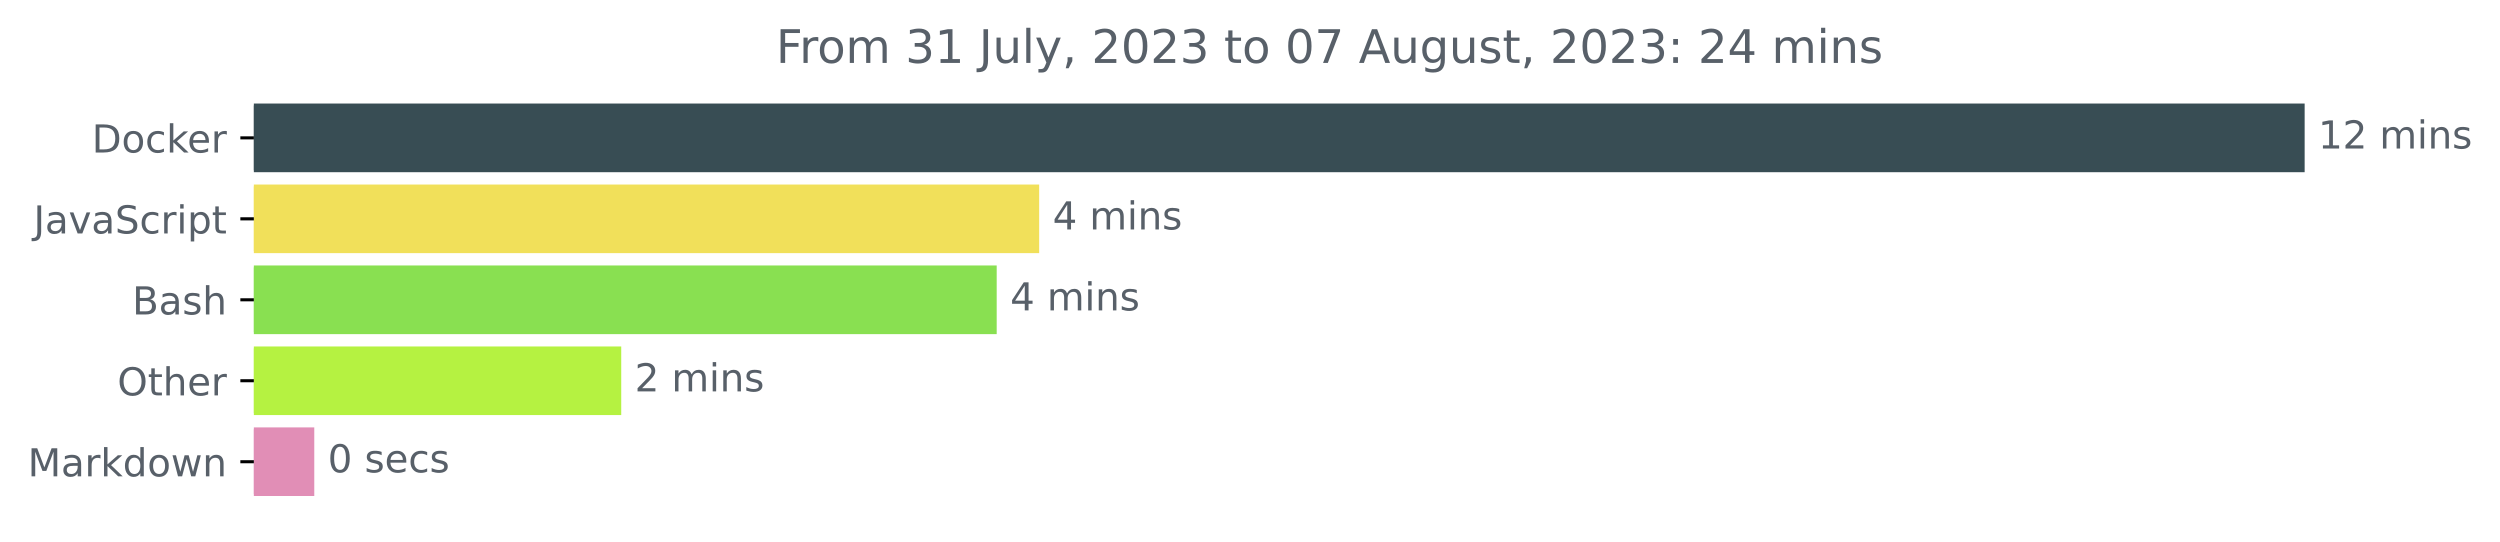
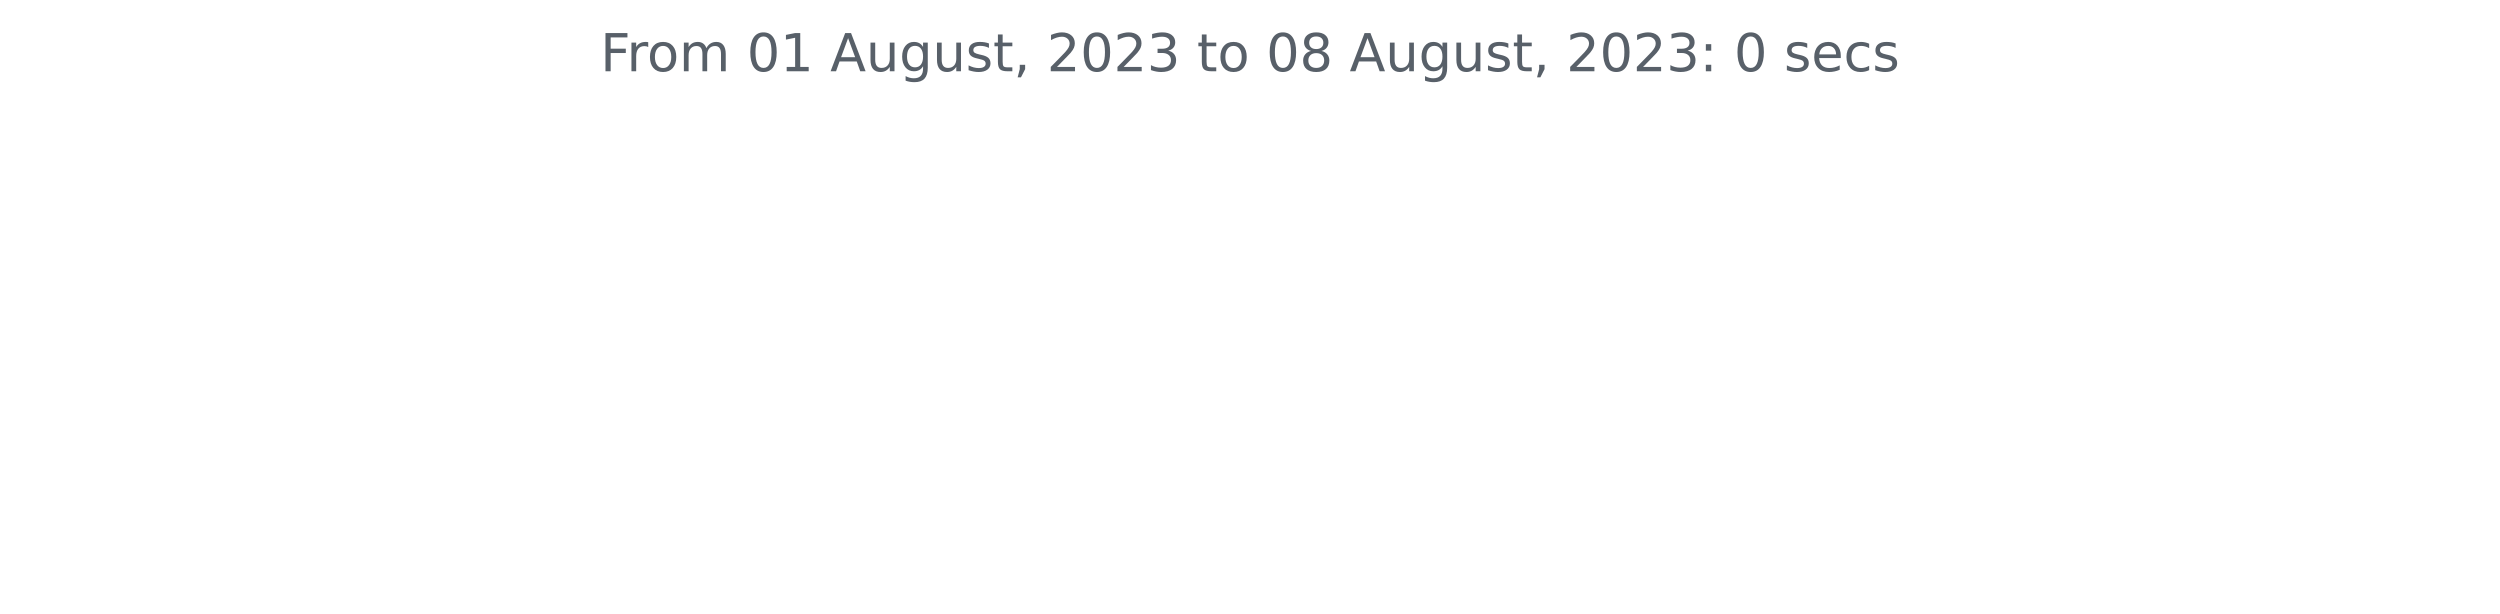
- <svg xmlns="http://www.w3.org/2000/svg" xmlns:xlink="http://www.w3.org/1999/xlink" width="648.438pt" height="140.398pt" viewBox="0 0 648.438 140.398" version="1.1">
+ <svg xmlns="http://www.w3.org/2000/svg" xmlns:xlink="http://www.w3.org/1999/xlink" width="572.4pt" height="140.398pt" viewBox="0 0 572.4 140.398" version="1.1">
  <defs>
    <style type="text/css">*{stroke-linejoin: round; stroke-linecap: butt}</style>
  </defs>
  <g id="figure_1">
    <g id="patch_1">
-       <path d="M 0 140.398  L 648.438 140.398  L 648.438 0  L 0 0  L 0 140.398  z " style="fill: none" />
+       <path d="M 0 140.398  L 572.4 140.398  L 572.4 0  L 0 0  L 0 140.398  z " style="fill: none" />
    </g>
    <g id="axes_1">
-       <g id="patch_2">
-         <path d="M 65.841 27.358  L 597.269 27.358  L 597.269 44.158  L 65.841 44.158  z " clip-path="url(#p3a6c1d096b)" style="fill: #384d54; stroke: #384d54; stroke-linejoin: miter" />
-       </g>
-       <g id="patch_3">
-         <path d="M 65.841 48.358  L 269.037 48.358  L 269.037 65.158  L 65.841 65.158  z " clip-path="url(#p3a6c1d096b)" style="fill: #f1e05a; stroke: #f1e05a; stroke-linejoin: miter" />
-       </g>
-       <g id="patch_4">
-         <path d="M 65.841 69.358  L 258.02 69.358  L 258.02 86.158  L 65.841 86.158  z " clip-path="url(#p3a6c1d096b)" style="fill: #89e051; stroke: #89e051; stroke-linejoin: miter" />
-       </g>
-       <g id="patch_5">
-         <path d="M 65.841 90.358  L 160.631 90.358  L 160.631 107.158  L 65.841 107.158  z " clip-path="url(#p3a6c1d096b)" style="fill: #b5f241; stroke: #b5f241; stroke-linejoin: miter" />
-       </g>
-       <g id="patch_6">
-         <path d="M 65.841 111.358  L 81.015 111.358  L 81.015 128.158  L 65.841 128.158  z " clip-path="url(#p3a6c1d096b)" style="fill: #e18eb6; stroke: #e18eb6; stroke-linejoin: miter" />
-       </g>
      <g id="matplotlib.axis_1" />
-       <g id="matplotlib.axis_2">
-         <g id="ytick_1">
-           <g id="line2d_1">
-             <defs>
-               <path id="me6044194bf" d="M 0 0  L -3.5 0  " style="stroke: #000000; stroke-width: 0.8" />
-             </defs>
-             <g>
-               <use xlink:href="#me6044194bf" x="65.841" y="35.758" style="stroke: #000000; stroke-width: 0.8" />
-             </g>
-           </g>
-           <g id="text_1">
-             <g style="fill: #586069" transform="translate(23.83125 39.55734)scale(0.1 -0.1)">
-               <defs>
-                 <path id="DejaVuSans-44" d="M 1259 4147  L 1259 519  L 2022 519  Q 2988 519 3436 956  Q 3884 1394 3884 2338  Q 3884 3275 3436 3711  Q 2988 4147 2022 4147  L 1259 4147  z M 628 4666  L 1925 4666  Q 3281 4666 3915 4102  Q 4550 3538 4550 2338  Q 4550 1131 3912 565  Q 3275 0 1925 0  L 628 0  L 628 4666  z " transform="scale(0.015625)" />
-                 <path id="DejaVuSans-6f" d="M 1959 3097  Q 1497 3097 1228 2736  Q 959 2375 959 1747  Q 959 1119 1226 758  Q 1494 397 1959 397  Q 2419 397 2687 759  Q 2956 1122 2956 1747  Q 2956 2369 2687 2733  Q 2419 3097 1959 3097  z M 1959 3584  Q 2709 3584 3137 3096  Q 3566 2609 3566 1747  Q 3566 888 3137 398  Q 2709 -91 1959 -91  Q 1206 -91 779 398  Q 353 888 353 1747  Q 353 2609 779 3096  Q 1206 3584 1959 3584  z " transform="scale(0.015625)" />
-                 <path id="DejaVuSans-63" d="M 3122 3366  L 3122 2828  Q 2878 2963 2633 3030  Q 2388 3097 2138 3097  Q 1578 3097 1268 2742  Q 959 2388 959 1747  Q 959 1106 1268 751  Q 1578 397 2138 397  Q 2388 397 2633 464  Q 2878 531 3122 666  L 3122 134  Q 2881 22 2623 -34  Q 2366 -91 2075 -91  Q 1284 -91 818 406  Q 353 903 353 1747  Q 353 2603 823 3093  Q 1294 3584 2113 3584  Q 2378 3584 2631 3529  Q 2884 3475 3122 3366  z " transform="scale(0.015625)" />
-                 <path id="DejaVuSans-6b" d="M 581 4863  L 1159 4863  L 1159 1991  L 2875 3500  L 3609 3500  L 1753 1863  L 3688 0  L 2938 0  L 1159 1709  L 1159 0  L 581 0  L 581 4863  z " transform="scale(0.015625)" />
-                 <path id="DejaVuSans-65" d="M 3597 1894  L 3597 1613  L 953 1613  Q 991 1019 1311 708  Q 1631 397 2203 397  Q 2534 397 2845 478  Q 3156 559 3463 722  L 3463 178  Q 3153 47 2828 -22  Q 2503 -91 2169 -91  Q 1331 -91 842 396  Q 353 884 353 1716  Q 353 2575 817 3079  Q 1281 3584 2069 3584  Q 2775 3584 3186 3129  Q 3597 2675 3597 1894  z M 3022 2063  Q 3016 2534 2758 2815  Q 2500 3097 2075 3097  Q 1594 3097 1305 2825  Q 1016 2553 972 2059  L 3022 2063  z " transform="scale(0.015625)" />
-                 <path id="DejaVuSans-72" d="M 2631 2963  Q 2534 3019 2420 3045  Q 2306 3072 2169 3072  Q 1681 3072 1420 2755  Q 1159 2438 1159 1844  L 1159 0  L 581 0  L 581 3500  L 1159 3500  L 1159 2956  Q 1341 3275 1631 3429  Q 1922 3584 2338 3584  Q 2397 3584 2469 3576  Q 2541 3569 2628 3553  L 2631 2963  z " transform="scale(0.015625)" />
-               </defs>
-               <use xlink:href="#DejaVuSans-44" />
-               <use xlink:href="#DejaVuSans-6f" x="77.002" />
-               <use xlink:href="#DejaVuSans-63" x="138.184" />
-               <use xlink:href="#DejaVuSans-6b" x="193.164" />
-               <use xlink:href="#DejaVuSans-65" x="247.449" />
-               <use xlink:href="#DejaVuSans-72" x="308.973" />
-             </g>
-           </g>
-         </g>
-         <g id="ytick_2">
-           <g id="line2d_2">
-             <g>
-               <use xlink:href="#me6044194bf" x="65.841" y="56.758" style="stroke: #000000; stroke-width: 0.8" />
-             </g>
-           </g>
-           <g id="text_2">
-             <g style="fill: #586069" transform="translate(8.710938 60.55734)scale(0.1 -0.1)">
-               <defs>
-                 <path id="DejaVuSans-4a" d="M 628 4666  L 1259 4666  L 1259 325  Q 1259 -519 939 -900  Q 619 -1281 -91 -1281  L -331 -1281  L -331 -750  L -134 -750  Q 284 -750 456 -515  Q 628 -281 628 325  L 628 4666  z " transform="scale(0.015625)" />
-                 <path id="DejaVuSans-61" d="M 2194 1759  Q 1497 1759 1228 1600  Q 959 1441 959 1056  Q 959 750 1161 570  Q 1363 391 1709 391  Q 2188 391 2477 730  Q 2766 1069 2766 1631  L 2766 1759  L 2194 1759  z M 3341 1997  L 3341 0  L 2766 0  L 2766 531  Q 2569 213 2275 61  Q 1981 -91 1556 -91  Q 1019 -91 701 211  Q 384 513 384 1019  Q 384 1609 779 1909  Q 1175 2209 1959 2209  L 2766 2209  L 2766 2266  Q 2766 2663 2505 2880  Q 2244 3097 1772 3097  Q 1472 3097 1187 3025  Q 903 2953 641 2809  L 641 3341  Q 956 3463 1253 3523  Q 1550 3584 1831 3584  Q 2591 3584 2966 3190  Q 3341 2797 3341 1997  z " transform="scale(0.015625)" />
-                 <path id="DejaVuSans-76" d="M 191 3500  L 800 3500  L 1894 563  L 2988 3500  L 3597 3500  L 2284 0  L 1503 0  L 191 3500  z " transform="scale(0.015625)" />
-                 <path id="DejaVuSans-53" d="M 3425 4513  L 3425 3897  Q 3066 4069 2747 4153  Q 2428 4238 2131 4238  Q 1616 4238 1336 4038  Q 1056 3838 1056 3469  Q 1056 3159 1242 3001  Q 1428 2844 1947 2747  L 2328 2669  Q 3034 2534 3370 2195  Q 3706 1856 3706 1288  Q 3706 609 3251 259  Q 2797 -91 1919 -91  Q 1588 -91 1214 -16  Q 841 59 441 206  L 441 856  Q 825 641 1194 531  Q 1563 422 1919 422  Q 2459 422 2753 634  Q 3047 847 3047 1241  Q 3047 1584 2836 1778  Q 2625 1972 2144 2069  L 1759 2144  Q 1053 2284 737 2584  Q 422 2884 422 3419  Q 422 4038 858 4394  Q 1294 4750 2059 4750  Q 2388 4750 2728 4690  Q 3069 4631 3425 4513  z " transform="scale(0.015625)" />
-                 <path id="DejaVuSans-69" d="M 603 3500  L 1178 3500  L 1178 0  L 603 0  L 603 3500  z M 603 4863  L 1178 4863  L 1178 4134  L 603 4134  L 603 4863  z " transform="scale(0.015625)" />
-                 <path id="DejaVuSans-70" d="M 1159 525  L 1159 -1331  L 581 -1331  L 581 3500  L 1159 3500  L 1159 2969  Q 1341 3281 1617 3432  Q 1894 3584 2278 3584  Q 2916 3584 3314 3078  Q 3713 2572 3713 1747  Q 3713 922 3314 415  Q 2916 -91 2278 -91  Q 1894 -91 1617 61  Q 1341 213 1159 525  z M 3116 1747  Q 3116 2381 2855 2742  Q 2594 3103 2138 3103  Q 1681 3103 1420 2742  Q 1159 2381 1159 1747  Q 1159 1113 1420 752  Q 1681 391 2138 391  Q 2594 391 2855 752  Q 3116 1113 3116 1747  z " transform="scale(0.015625)" />
-                 <path id="DejaVuSans-74" d="M 1172 4494  L 1172 3500  L 2356 3500  L 2356 3053  L 1172 3053  L 1172 1153  Q 1172 725 1289 603  Q 1406 481 1766 481  L 2356 481  L 2356 0  L 1766 0  Q 1100 0 847 248  Q 594 497 594 1153  L 594 3053  L 172 3053  L 172 3500  L 594 3500  L 594 4494  L 1172 4494  z " transform="scale(0.015625)" />
-               </defs>
-               <use xlink:href="#DejaVuSans-4a" />
-               <use xlink:href="#DejaVuSans-61" x="29.492" />
-               <use xlink:href="#DejaVuSans-76" x="90.771" />
-               <use xlink:href="#DejaVuSans-61" x="149.951" />
-               <use xlink:href="#DejaVuSans-53" x="211.23" />
-               <use xlink:href="#DejaVuSans-63" x="274.707" />
-               <use xlink:href="#DejaVuSans-72" x="329.688" />
-               <use xlink:href="#DejaVuSans-69" x="370.801" />
-               <use xlink:href="#DejaVuSans-70" x="398.584" />
-               <use xlink:href="#DejaVuSans-74" x="462.061" />
-             </g>
-           </g>
-         </g>
-         <g id="ytick_3">
-           <g id="line2d_3">
-             <g>
-               <use xlink:href="#me6044194bf" x="65.841" y="77.758" style="stroke: #000000; stroke-width: 0.8" />
-             </g>
-           </g>
-           <g id="text_3">
-             <g style="fill: #586069" transform="translate(34.30469 81.55734)scale(0.1 -0.1)">
-               <defs>
-                 <path id="DejaVuSans-42" d="M 1259 2228  L 1259 519  L 2272 519  Q 2781 519 3026 730  Q 3272 941 3272 1375  Q 3272 1813 3026 2020  Q 2781 2228 2272 2228  L 1259 2228  z M 1259 4147  L 1259 2741  L 2194 2741  Q 2656 2741 2882 2914  Q 3109 3088 3109 3444  Q 3109 3797 2882 3972  Q 2656 4147 2194 4147  L 1259 4147  z M 628 4666  L 2241 4666  Q 2963 4666 3353 4366  Q 3744 4066 3744 3513  Q 3744 3084 3544 2831  Q 3344 2578 2956 2516  Q 3422 2416 3680 2098  Q 3938 1781 3938 1306  Q 3938 681 3513 340  Q 3088 0 2303 0  L 628 0  L 628 4666  z " transform="scale(0.015625)" />
-                 <path id="DejaVuSans-73" d="M 2834 3397  L 2834 2853  Q 2591 2978 2328 3040  Q 2066 3103 1784 3103  Q 1356 3103 1142 2972  Q 928 2841 928 2578  Q 928 2378 1081 2264  Q 1234 2150 1697 2047  L 1894 2003  Q 2506 1872 2764 1633  Q 3022 1394 3022 966  Q 3022 478 2636 193  Q 2250 -91 1575 -91  Q 1294 -91 989 -36  Q 684 19 347 128  L 347 722  Q 666 556 975 473  Q 1284 391 1588 391  Q 1994 391 2212 530  Q 2431 669 2431 922  Q 2431 1156 2273 1281  Q 2116 1406 1581 1522  L 1381 1569  Q 847 1681 609 1914  Q 372 2147 372 2553  Q 372 3047 722 3315  Q 1072 3584 1716 3584  Q 2034 3584 2315 3537  Q 2597 3491 2834 3397  z " transform="scale(0.015625)" />
-                 <path id="DejaVuSans-68" d="M 3513 2113  L 3513 0  L 2938 0  L 2938 2094  Q 2938 2591 2744 2837  Q 2550 3084 2163 3084  Q 1697 3084 1428 2787  Q 1159 2491 1159 1978  L 1159 0  L 581 0  L 581 4863  L 1159 4863  L 1159 2956  Q 1366 3272 1645 3428  Q 1925 3584 2291 3584  Q 2894 3584 3203 3211  Q 3513 2838 3513 2113  z " transform="scale(0.015625)" />
-               </defs>
-               <use xlink:href="#DejaVuSans-42" />
-               <use xlink:href="#DejaVuSans-61" x="68.604" />
-               <use xlink:href="#DejaVuSans-73" x="129.883" />
-               <use xlink:href="#DejaVuSans-68" x="181.982" />
-             </g>
-           </g>
-         </g>
-         <g id="ytick_4">
-           <g id="line2d_4">
-             <g>
-               <use xlink:href="#me6044194bf" x="65.841" y="98.758" style="stroke: #000000; stroke-width: 0.8" />
-             </g>
-           </g>
-           <g id="text_4">
-             <g style="fill: #586069" transform="translate(30.44687 102.5573)scale(0.1 -0.1)">
-               <defs>
-                 <path id="DejaVuSans-4f" d="M 2522 4238  Q 1834 4238 1429 3725  Q 1025 3213 1025 2328  Q 1025 1447 1429 934  Q 1834 422 2522 422  Q 3209 422 3611 934  Q 4013 1447 4013 2328  Q 4013 3213 3611 3725  Q 3209 4238 2522 4238  z M 2522 4750  Q 3503 4750 4090 4092  Q 4678 3434 4678 2328  Q 4678 1225 4090 567  Q 3503 -91 2522 -91  Q 1538 -91 948 565  Q 359 1222 359 2328  Q 359 3434 948 4092  Q 1538 4750 2522 4750  z " transform="scale(0.015625)" />
-               </defs>
-               <use xlink:href="#DejaVuSans-4f" />
-               <use xlink:href="#DejaVuSans-74" x="78.711" />
-               <use xlink:href="#DejaVuSans-68" x="117.92" />
-               <use xlink:href="#DejaVuSans-65" x="181.299" />
-               <use xlink:href="#DejaVuSans-72" x="242.822" />
-             </g>
-           </g>
-         </g>
-         <g id="ytick_5">
-           <g id="line2d_5">
-             <g>
-               <use xlink:href="#me6044194bf" x="65.841" y="119.758" style="stroke: #000000; stroke-width: 0.8" />
-             </g>
-           </g>
-           <g id="text_5">
-             <g style="fill: #586069" transform="translate(7.2 123.5573)scale(0.1 -0.1)">
-               <defs>
-                 <path id="DejaVuSans-4d" d="M 628 4666  L 1569 4666  L 2759 1491  L 3956 4666  L 4897 4666  L 4897 0  L 4281 0  L 4281 4097  L 3078 897  L 2444 897  L 1241 4097  L 1241 0  L 628 0  L 628 4666  z " transform="scale(0.015625)" />
-                 <path id="DejaVuSans-64" d="M 2906 2969  L 2906 4863  L 3481 4863  L 3481 0  L 2906 0  L 2906 525  Q 2725 213 2448 61  Q 2172 -91 1784 -91  Q 1150 -91 751 415  Q 353 922 353 1747  Q 353 2572 751 3078  Q 1150 3584 1784 3584  Q 2172 3584 2448 3432  Q 2725 3281 2906 2969  z M 947 1747  Q 947 1113 1208 752  Q 1469 391 1925 391  Q 2381 391 2643 752  Q 2906 1113 2906 1747  Q 2906 2381 2643 2742  Q 2381 3103 1925 3103  Q 1469 3103 1208 2742  Q 947 2381 947 1747  z " transform="scale(0.015625)" />
-                 <path id="DejaVuSans-77" d="M 269 3500  L 844 3500  L 1563 769  L 2278 3500  L 2956 3500  L 3675 769  L 4391 3500  L 4966 3500  L 4050 0  L 3372 0  L 2619 2869  L 1863 0  L 1184 0  L 269 3500  z " transform="scale(0.015625)" />
-                 <path id="DejaVuSans-6e" d="M 3513 2113  L 3513 0  L 2938 0  L 2938 2094  Q 2938 2591 2744 2837  Q 2550 3084 2163 3084  Q 1697 3084 1428 2787  Q 1159 2491 1159 1978  L 1159 0  L 581 0  L 581 3500  L 1159 3500  L 1159 2956  Q 1366 3272 1645 3428  Q 1925 3584 2291 3584  Q 2894 3584 3203 3211  Q 3513 2838 3513 2113  z " transform="scale(0.015625)" />
-               </defs>
-               <use xlink:href="#DejaVuSans-4d" />
-               <use xlink:href="#DejaVuSans-61" x="86.279" />
-               <use xlink:href="#DejaVuSans-72" x="147.559" />
-               <use xlink:href="#DejaVuSans-6b" x="188.672" />
-               <use xlink:href="#DejaVuSans-64" x="246.582" />
-               <use xlink:href="#DejaVuSans-6f" x="310.059" />
-               <use xlink:href="#DejaVuSans-77" x="371.24" />
-               <use xlink:href="#DejaVuSans-6e" x="453.027" />
-             </g>
-           </g>
-         </g>
-       </g>
-       <g id="text_6">
-         <g style="fill: #586069" transform="translate(601.2692 38.5175)scale(0.1 -0.1)">
-           <defs>
-             <path id="DejaVuSans-31" d="M 794 531  L 1825 531  L 1825 4091  L 703 3866  L 703 4441  L 1819 4666  L 2450 4666  L 2450 531  L 3481 531  L 3481 0  L 794 0  L 794 531  z " transform="scale(0.015625)" />
-             <path id="DejaVuSans-32" d="M 1228 531  L 3431 531  L 3431 0  L 469 0  L 469 531  Q 828 903 1448 1529  Q 2069 2156 2228 2338  Q 2531 2678 2651 2914  Q 2772 3150 2772 3378  Q 2772 3750 2511 3984  Q 2250 4219 1831 4219  Q 1534 4219 1204 4116  Q 875 4013 500 3803  L 500 4441  Q 881 4594 1212 4672  Q 1544 4750 1819 4750  Q 2544 4750 2975 4387  Q 3406 4025 3406 3419  Q 3406 3131 3298 2873  Q 3191 2616 2906 2266  Q 2828 2175 2409 1742  Q 1991 1309 1228 531  z " transform="scale(0.015625)" />
-             <path id="DejaVuSans-20" transform="scale(0.015625)" />
-             <path id="DejaVuSans-6d" d="M 3328 2828  Q 3544 3216 3844 3400  Q 4144 3584 4550 3584  Q 5097 3584 5394 3201  Q 5691 2819 5691 2113  L 5691 0  L 5113 0  L 5113 2094  Q 5113 2597 4934 2840  Q 4756 3084 4391 3084  Q 3944 3084 3684 2787  Q 3425 2491 3425 1978  L 3425 0  L 2847 0  L 2847 2094  Q 2847 2600 2669 2842  Q 2491 3084 2119 3084  Q 1678 3084 1418 2786  Q 1159 2488 1159 1978  L 1159 0  L 581 0  L 581 3500  L 1159 3500  L 1159 2956  Q 1356 3278 1631 3431  Q 1906 3584 2284 3584  Q 2666 3584 2933 3390  Q 3200 3197 3328 2828  z " transform="scale(0.015625)" />
-           </defs>
-           <use xlink:href="#DejaVuSans-31" />
-           <use xlink:href="#DejaVuSans-32" x="63.623" />
-           <use xlink:href="#DejaVuSans-20" x="127.246" />
-           <use xlink:href="#DejaVuSans-6d" x="159.033" />
-           <use xlink:href="#DejaVuSans-69" x="256.445" />
-           <use xlink:href="#DejaVuSans-6e" x="284.229" />
-           <use xlink:href="#DejaVuSans-73" x="347.607" />
-         </g>
-       </g>
-       <g id="text_7">
-         <g style="fill: #586069" transform="translate(273.037 59.5175)scale(0.1 -0.1)">
-           <defs>
-             <path id="DejaVuSans-34" d="M 2419 4116  L 825 1625  L 2419 1625  L 2419 4116  z M 2253 4666  L 3047 4666  L 3047 1625  L 3713 1625  L 3713 1100  L 3047 1100  L 3047 0  L 2419 0  L 2419 1100  L 313 1100  L 313 1709  L 2253 4666  z " transform="scale(0.015625)" />
-           </defs>
-           <use xlink:href="#DejaVuSans-34" />
-           <use xlink:href="#DejaVuSans-20" x="63.623" />
-           <use xlink:href="#DejaVuSans-6d" x="95.41" />
-           <use xlink:href="#DejaVuSans-69" x="192.822" />
-           <use xlink:href="#DejaVuSans-6e" x="220.605" />
-           <use xlink:href="#DejaVuSans-73" x="283.984" />
-         </g>
-       </g>
-       <g id="text_8">
-         <g style="fill: #586069" transform="translate(262.0197 80.5175)scale(0.1 -0.1)">
-           <use xlink:href="#DejaVuSans-34" />
-           <use xlink:href="#DejaVuSans-20" x="63.623" />
-           <use xlink:href="#DejaVuSans-6d" x="95.41" />
-           <use xlink:href="#DejaVuSans-69" x="192.822" />
-           <use xlink:href="#DejaVuSans-6e" x="220.605" />
-           <use xlink:href="#DejaVuSans-73" x="283.984" />
-         </g>
-       </g>
-       <g id="text_9">
-         <g style="fill: #586069" transform="translate(164.6309 101.5175)scale(0.1 -0.1)">
-           <use xlink:href="#DejaVuSans-32" />
-           <use xlink:href="#DejaVuSans-20" x="63.623" />
-           <use xlink:href="#DejaVuSans-6d" x="95.41" />
-           <use xlink:href="#DejaVuSans-69" x="192.822" />
-           <use xlink:href="#DejaVuSans-6e" x="220.605" />
-           <use xlink:href="#DejaVuSans-73" x="283.984" />
-         </g>
-       </g>
-       <g id="text_10">
-         <g style="fill: #586069" transform="translate(85.01539 122.5175)scale(0.1 -0.1)">
-           <defs>
-             <path id="DejaVuSans-30" d="M 2034 4250  Q 1547 4250 1301 3770  Q 1056 3291 1056 2328  Q 1056 1369 1301 889  Q 1547 409 2034 409  Q 2525 409 2770 889  Q 3016 1369 3016 2328  Q 3016 3291 2770 3770  Q 2525 4250 2034 4250  z M 2034 4750  Q 2819 4750 3233 4129  Q 3647 3509 3647 2328  Q 3647 1150 3233 529  Q 2819 -91 2034 -91  Q 1250 -91 836 529  Q 422 1150 422 2328  Q 422 3509 836 4129  Q 1250 4750 2034 4750  z " transform="scale(0.015625)" />
-           </defs>
-           <use xlink:href="#DejaVuSans-30" />
-           <use xlink:href="#DejaVuSans-20" x="63.623" />
-           <use xlink:href="#DejaVuSans-73" x="95.41" />
-           <use xlink:href="#DejaVuSans-65" x="147.51" />
-           <use xlink:href="#DejaVuSans-63" x="209.033" />
-           <use xlink:href="#DejaVuSans-73" x="264.014" />
-         </g>
-       </g>
-       <g id="text_11">
-         <g style="fill: #586069" transform="translate(201.2859 16.31812)scale(0.12 -0.12)">
+       <g id="matplotlib.axis_2" />
+       <g id="text_1">
+         <g style="fill: #586069" transform="translate(137.4544 16.31812)scale(0.12 -0.12)">
          <defs>
            <path id="DejaVuSans-46" d="M 628 4666  L 3309 4666  L 3309 4134  L 1259 4134  L 1259 2759  L 3109 2759  L 3109 2228  L 1259 2228  L 1259 0  L 628 0  L 628 4666  z " transform="scale(0.015625)" />
+             <path id="DejaVuSans-72" d="M 2631 2963  Q 2534 3019 2420 3045  Q 2306 3072 2169 3072  Q 1681 3072 1420 2755  Q 1159 2438 1159 1844  L 1159 0  L 581 0  L 581 3500  L 1159 3500  L 1159 2956  Q 1341 3275 1631 3429  Q 1922 3584 2338 3584  Q 2397 3584 2469 3576  Q 2541 3569 2628 3553  L 2631 2963  z " transform="scale(0.015625)" />
+             <path id="DejaVuSans-6f" d="M 1959 3097  Q 1497 3097 1228 2736  Q 959 2375 959 1747  Q 959 1119 1226 758  Q 1494 397 1959 397  Q 2419 397 2687 759  Q 2956 1122 2956 1747  Q 2956 2369 2687 2733  Q 2419 3097 1959 3097  z M 1959 3584  Q 2709 3584 3137 3096  Q 3566 2609 3566 1747  Q 3566 888 3137 398  Q 2709 -91 1959 -91  Q 1206 -91 779 398  Q 353 888 353 1747  Q 353 2609 779 3096  Q 1206 3584 1959 3584  z " transform="scale(0.015625)" />
+             <path id="DejaVuSans-6d" d="M 3328 2828  Q 3544 3216 3844 3400  Q 4144 3584 4550 3584  Q 5097 3584 5394 3201  Q 5691 2819 5691 2113  L 5691 0  L 5113 0  L 5113 2094  Q 5113 2597 4934 2840  Q 4756 3084 4391 3084  Q 3944 3084 3684 2787  Q 3425 2491 3425 1978  L 3425 0  L 2847 0  L 2847 2094  Q 2847 2600 2669 2842  Q 2491 3084 2119 3084  Q 1678 3084 1418 2786  Q 1159 2488 1159 1978  L 1159 0  L 581 0  L 581 3500  L 1159 3500  L 1159 2956  Q 1356 3278 1631 3431  Q 1906 3584 2284 3584  Q 2666 3584 2933 3390  Q 3200 3197 3328 2828  z " transform="scale(0.015625)" />
+             <path id="DejaVuSans-20" transform="scale(0.015625)" />
+             <path id="DejaVuSans-30" d="M 2034 4250  Q 1547 4250 1301 3770  Q 1056 3291 1056 2328  Q 1056 1369 1301 889  Q 1547 409 2034 409  Q 2525 409 2770 889  Q 3016 1369 3016 2328  Q 3016 3291 2770 3770  Q 2525 4250 2034 4250  z M 2034 4750  Q 2819 4750 3233 4129  Q 3647 3509 3647 2328  Q 3647 1150 3233 529  Q 2819 -91 2034 -91  Q 1250 -91 836 529  Q 422 1150 422 2328  Q 422 3509 836 4129  Q 1250 4750 2034 4750  z " transform="scale(0.015625)" />
+             <path id="DejaVuSans-31" d="M 794 531  L 1825 531  L 1825 4091  L 703 3866  L 703 4441  L 1819 4666  L 2450 4666  L 2450 531  L 3481 531  L 3481 0  L 794 0  L 794 531  z " transform="scale(0.015625)" />
+             <path id="DejaVuSans-41" d="M 2188 4044  L 1331 1722  L 3047 1722  L 2188 4044  z M 1831 4666  L 2547 4666  L 4325 0  L 3669 0  L 3244 1197  L 1141 1197  L 716 0  L 50 0  L 1831 4666  z " transform="scale(0.015625)" />
+             <path id="DejaVuSans-75" d="M 544 1381  L 544 3500  L 1119 3500  L 1119 1403  Q 1119 906 1312 657  Q 1506 409 1894 409  Q 2359 409 2629 706  Q 2900 1003 2900 1516  L 2900 3500  L 3475 3500  L 3475 0  L 2900 0  L 2900 538  Q 2691 219 2414 64  Q 2138 -91 1772 -91  Q 1169 -91 856 284  Q 544 659 544 1381  z M 1991 3584  L 1991 3584  z " transform="scale(0.015625)" />
+             <path id="DejaVuSans-67" d="M 2906 1791  Q 2906 2416 2648 2759  Q 2391 3103 1925 3103  Q 1463 3103 1205 2759  Q 947 2416 947 1791  Q 947 1169 1205 825  Q 1463 481 1925 481  Q 2391 481 2648 825  Q 2906 1169 2906 1791  z M 3481 434  Q 3481 -459 3084 -895  Q 2688 -1331 1869 -1331  Q 1566 -1331 1297 -1286  Q 1028 -1241 775 -1147  L 775 -588  Q 1028 -725 1275 -790  Q 1522 -856 1778 -856  Q 2344 -856 2625 -561  Q 2906 -266 2906 331  L 2906 616  Q 2728 306 2450 153  Q 2172 0 1784 0  Q 1141 0 747 490  Q 353 981 353 1791  Q 353 2603 747 3093  Q 1141 3584 1784 3584  Q 2172 3584 2450 3431  Q 2728 3278 2906 2969  L 2906 3500  L 3481 3500  L 3481 434  z " transform="scale(0.015625)" />
+             <path id="DejaVuSans-73" d="M 2834 3397  L 2834 2853  Q 2591 2978 2328 3040  Q 2066 3103 1784 3103  Q 1356 3103 1142 2972  Q 928 2841 928 2578  Q 928 2378 1081 2264  Q 1234 2150 1697 2047  L 1894 2003  Q 2506 1872 2764 1633  Q 3022 1394 3022 966  Q 3022 478 2636 193  Q 2250 -91 1575 -91  Q 1294 -91 989 -36  Q 684 19 347 128  L 347 722  Q 666 556 975 473  Q 1284 391 1588 391  Q 1994 391 2212 530  Q 2431 669 2431 922  Q 2431 1156 2273 1281  Q 2116 1406 1581 1522  L 1381 1569  Q 847 1681 609 1914  Q 372 2147 372 2553  Q 372 3047 722 3315  Q 1072 3584 1716 3584  Q 2034 3584 2315 3537  Q 2597 3491 2834 3397  z " transform="scale(0.015625)" />
+             <path id="DejaVuSans-74" d="M 1172 4494  L 1172 3500  L 2356 3500  L 2356 3053  L 1172 3053  L 1172 1153  Q 1172 725 1289 603  Q 1406 481 1766 481  L 2356 481  L 2356 0  L 1766 0  Q 1100 0 847 248  Q 594 497 594 1153  L 594 3053  L 172 3053  L 172 3500  L 594 3500  L 594 4494  L 1172 4494  z " transform="scale(0.015625)" />
+             <path id="DejaVuSans-2c" d="M 750 794  L 1409 794  L 1409 256  L 897 -744  L 494 -744  L 750 256  L 750 794  z " transform="scale(0.015625)" />
+             <path id="DejaVuSans-32" d="M 1228 531  L 3431 531  L 3431 0  L 469 0  L 469 531  Q 828 903 1448 1529  Q 2069 2156 2228 2338  Q 2531 2678 2651 2914  Q 2772 3150 2772 3378  Q 2772 3750 2511 3984  Q 2250 4219 1831 4219  Q 1534 4219 1204 4116  Q 875 4013 500 3803  L 500 4441  Q 881 4594 1212 4672  Q 1544 4750 1819 4750  Q 2544 4750 2975 4387  Q 3406 4025 3406 3419  Q 3406 3131 3298 2873  Q 3191 2616 2906 2266  Q 2828 2175 2409 1742  Q 1991 1309 1228 531  z " transform="scale(0.015625)" />
            <path id="DejaVuSans-33" d="M 2597 2516  Q 3050 2419 3304 2112  Q 3559 1806 3559 1356  Q 3559 666 3084 287  Q 2609 -91 1734 -91  Q 1441 -91 1130 -33  Q 819 25 488 141  L 488 750  Q 750 597 1062 519  Q 1375 441 1716 441  Q 2309 441 2620 675  Q 2931 909 2931 1356  Q 2931 1769 2642 2001  Q 2353 2234 1838 2234  L 1294 2234  L 1294 2753  L 1863 2753  Q 2328 2753 2575 2939  Q 2822 3125 2822 3475  Q 2822 3834 2567 4026  Q 2313 4219 1838 4219  Q 1578 4219 1281 4162  Q 984 4106 628 3988  L 628 4550  Q 988 4650 1302 4700  Q 1616 4750 1894 4750  Q 2613 4750 3031 4423  Q 3450 4097 3450 3541  Q 3450 3153 3228 2886  Q 3006 2619 2597 2516  z " transform="scale(0.015625)" />
-             <path id="DejaVuSans-75" d="M 544 1381  L 544 3500  L 1119 3500  L 1119 1403  Q 1119 906 1312 657  Q 1506 409 1894 409  Q 2359 409 2629 706  Q 2900 1003 2900 1516  L 2900 3500  L 3475 3500  L 3475 0  L 2900 0  L 2900 538  Q 2691 219 2414 64  Q 2138 -91 1772 -91  Q 1169 -91 856 284  Q 544 659 544 1381  z M 1991 3584  L 1991 3584  z " transform="scale(0.015625)" />
-             <path id="DejaVuSans-6c" d="M 603 4863  L 1178 4863  L 1178 0  L 603 0  L 603 4863  z " transform="scale(0.015625)" />
-             <path id="DejaVuSans-79" d="M 2059 -325  Q 1816 -950 1584 -1140  Q 1353 -1331 966 -1331  L 506 -1331  L 506 -850  L 844 -850  Q 1081 -850 1212 -737  Q 1344 -625 1503 -206  L 1606 56  L 191 3500  L 800 3500  L 1894 763  L 2988 3500  L 3597 3500  L 2059 -325  z " transform="scale(0.015625)" />
-             <path id="DejaVuSans-2c" d="M 750 794  L 1409 794  L 1409 256  L 897 -744  L 494 -744  L 750 256  L 750 794  z " transform="scale(0.015625)" />
-             <path id="DejaVuSans-37" d="M 525 4666  L 3525 4666  L 3525 4397  L 1831 0  L 1172 0  L 2766 4134  L 525 4134  L 525 4666  z " transform="scale(0.015625)" />
-             <path id="DejaVuSans-41" d="M 2188 4044  L 1331 1722  L 3047 1722  L 2188 4044  z M 1831 4666  L 2547 4666  L 4325 0  L 3669 0  L 3244 1197  L 1141 1197  L 716 0  L 50 0  L 1831 4666  z " transform="scale(0.015625)" />
-             <path id="DejaVuSans-67" d="M 2906 1791  Q 2906 2416 2648 2759  Q 2391 3103 1925 3103  Q 1463 3103 1205 2759  Q 947 2416 947 1791  Q 947 1169 1205 825  Q 1463 481 1925 481  Q 2391 481 2648 825  Q 2906 1169 2906 1791  z M 3481 434  Q 3481 -459 3084 -895  Q 2688 -1331 1869 -1331  Q 1566 -1331 1297 -1286  Q 1028 -1241 775 -1147  L 775 -588  Q 1028 -725 1275 -790  Q 1522 -856 1778 -856  Q 2344 -856 2625 -561  Q 2906 -266 2906 331  L 2906 616  Q 2728 306 2450 153  Q 2172 0 1784 0  Q 1141 0 747 490  Q 353 981 353 1791  Q 353 2603 747 3093  Q 1141 3584 1784 3584  Q 2172 3584 2450 3431  Q 2728 3278 2906 2969  L 2906 3500  L 3481 3500  L 3481 434  z " transform="scale(0.015625)" />
+             <path id="DejaVuSans-38" d="M 2034 2216  Q 1584 2216 1326 1975  Q 1069 1734 1069 1313  Q 1069 891 1326 650  Q 1584 409 2034 409  Q 2484 409 2743 651  Q 3003 894 3003 1313  Q 3003 1734 2745 1975  Q 2488 2216 2034 2216  z M 1403 2484  Q 997 2584 770 2862  Q 544 3141 544 3541  Q 544 4100 942 4425  Q 1341 4750 2034 4750  Q 2731 4750 3128 4425  Q 3525 4100 3525 3541  Q 3525 3141 3298 2862  Q 3072 2584 2669 2484  Q 3125 2378 3379 2068  Q 3634 1759 3634 1313  Q 3634 634 3220 271  Q 2806 -91 2034 -91  Q 1263 -91 848 271  Q 434 634 434 1313  Q 434 1759 690 2068  Q 947 2378 1403 2484  z M 1172 3481  Q 1172 3119 1398 2916  Q 1625 2713 2034 2713  Q 2441 2713 2670 2916  Q 2900 3119 2900 3481  Q 2900 3844 2670 4047  Q 2441 4250 2034 4250  Q 1625 4250 1398 4047  Q 1172 3844 1172 3481  z " transform="scale(0.015625)" />
            <path id="DejaVuSans-3a" d="M 750 794  L 1409 794  L 1409 0  L 750 0  L 750 794  z M 750 3309  L 1409 3309  L 1409 2516  L 750 2516  L 750 3309  z " transform="scale(0.015625)" />
+             <path id="DejaVuSans-65" d="M 3597 1894  L 3597 1613  L 953 1613  Q 991 1019 1311 708  Q 1631 397 2203 397  Q 2534 397 2845 478  Q 3156 559 3463 722  L 3463 178  Q 3153 47 2828 -22  Q 2503 -91 2169 -91  Q 1331 -91 842 396  Q 353 884 353 1716  Q 353 2575 817 3079  Q 1281 3584 2069 3584  Q 2775 3584 3186 3129  Q 3597 2675 3597 1894  z M 3022 2063  Q 3016 2534 2758 2815  Q 2500 3097 2075 3097  Q 1594 3097 1305 2825  Q 1016 2553 972 2059  L 3022 2063  z " transform="scale(0.015625)" />
+             <path id="DejaVuSans-63" d="M 3122 3366  L 3122 2828  Q 2878 2963 2633 3030  Q 2388 3097 2138 3097  Q 1578 3097 1268 2742  Q 959 2388 959 1747  Q 959 1106 1268 751  Q 1578 397 2138 397  Q 2388 397 2633 464  Q 2878 531 3122 666  L 3122 134  Q 2881 22 2623 -34  Q 2366 -91 2075 -91  Q 1284 -91 818 406  Q 353 903 353 1747  Q 353 2603 823 3093  Q 1294 3584 2113 3584  Q 2378 3584 2631 3529  Q 2884 3475 3122 3366  z " transform="scale(0.015625)" />
          </defs>
          <use xlink:href="#DejaVuSans-46" />
          <use xlink:href="#DejaVuSans-72" x="50.27" />
          <use xlink:href="#DejaVuSans-6f" x="89.133" />
          <use xlink:href="#DejaVuSans-6d" x="150.314" />
          <use xlink:href="#DejaVuSans-20" x="247.727" />
-           <use xlink:href="#DejaVuSans-33" x="279.514" />
+           <use xlink:href="#DejaVuSans-30" x="279.514" />
          <use xlink:href="#DejaVuSans-31" x="343.137" />
          <use xlink:href="#DejaVuSans-20" x="406.76" />
-           <use xlink:href="#DejaVuSans-4a" x="438.547" />
-           <use xlink:href="#DejaVuSans-75" x="468.039" />
-           <use xlink:href="#DejaVuSans-6c" x="531.418" />
-           <use xlink:href="#DejaVuSans-79" x="559.201" />
-           <use xlink:href="#DejaVuSans-2c" x="618.381" />
-           <use xlink:href="#DejaVuSans-20" x="650.168" />
-           <use xlink:href="#DejaVuSans-32" x="681.955" />
-           <use xlink:href="#DejaVuSans-30" x="745.578" />
-           <use xlink:href="#DejaVuSans-32" x="809.201" />
-           <use xlink:href="#DejaVuSans-33" x="872.824" />
-           <use xlink:href="#DejaVuSans-20" x="936.447" />
-           <use xlink:href="#DejaVuSans-74" x="968.234" />
-           <use xlink:href="#DejaVuSans-6f" x="1007.443" />
-           <use xlink:href="#DejaVuSans-20" x="1068.625" />
-           <use xlink:href="#DejaVuSans-30" x="1100.412" />
-           <use xlink:href="#DejaVuSans-37" x="1164.035" />
-           <use xlink:href="#DejaVuSans-20" x="1227.658" />
-           <use xlink:href="#DejaVuSans-41" x="1259.445" />
-           <use xlink:href="#DejaVuSans-75" x="1327.854" />
-           <use xlink:href="#DejaVuSans-67" x="1391.232" />
-           <use xlink:href="#DejaVuSans-75" x="1454.709" />
-           <use xlink:href="#DejaVuSans-73" x="1518.088" />
-           <use xlink:href="#DejaVuSans-74" x="1570.188" />
-           <use xlink:href="#DejaVuSans-2c" x="1609.396" />
-           <use xlink:href="#DejaVuSans-20" x="1641.184" />
-           <use xlink:href="#DejaVuSans-32" x="1672.971" />
-           <use xlink:href="#DejaVuSans-30" x="1736.594" />
-           <use xlink:href="#DejaVuSans-32" x="1800.217" />
-           <use xlink:href="#DejaVuSans-33" x="1863.84" />
-           <use xlink:href="#DejaVuSans-3a" x="1927.463" />
-           <use xlink:href="#DejaVuSans-20" x="1961.154" />
-           <use xlink:href="#DejaVuSans-32" x="1992.941" />
-           <use xlink:href="#DejaVuSans-34" x="2056.564" />
-           <use xlink:href="#DejaVuSans-20" x="2120.188" />
-           <use xlink:href="#DejaVuSans-6d" x="2151.975" />
-           <use xlink:href="#DejaVuSans-69" x="2249.387" />
-           <use xlink:href="#DejaVuSans-6e" x="2277.17" />
-           <use xlink:href="#DejaVuSans-73" x="2340.549" />
+           <use xlink:href="#DejaVuSans-41" x="438.547" />
+           <use xlink:href="#DejaVuSans-75" x="506.955" />
+           <use xlink:href="#DejaVuSans-67" x="570.334" />
+           <use xlink:href="#DejaVuSans-75" x="633.811" />
+           <use xlink:href="#DejaVuSans-73" x="697.189" />
+           <use xlink:href="#DejaVuSans-74" x="749.289" />
+           <use xlink:href="#DejaVuSans-2c" x="788.498" />
+           <use xlink:href="#DejaVuSans-20" x="820.285" />
+           <use xlink:href="#DejaVuSans-32" x="852.072" />
+           <use xlink:href="#DejaVuSans-30" x="915.695" />
+           <use xlink:href="#DejaVuSans-32" x="979.318" />
+           <use xlink:href="#DejaVuSans-33" x="1042.941" />
+           <use xlink:href="#DejaVuSans-20" x="1106.564" />
+           <use xlink:href="#DejaVuSans-74" x="1138.352" />
+           <use xlink:href="#DejaVuSans-6f" x="1177.561" />
+           <use xlink:href="#DejaVuSans-20" x="1238.742" />
+           <use xlink:href="#DejaVuSans-30" x="1270.529" />
+           <use xlink:href="#DejaVuSans-38" x="1334.152" />
+           <use xlink:href="#DejaVuSans-20" x="1397.775" />
+           <use xlink:href="#DejaVuSans-41" x="1429.562" />
+           <use xlink:href="#DejaVuSans-75" x="1497.971" />
+           <use xlink:href="#DejaVuSans-67" x="1561.35" />
+           <use xlink:href="#DejaVuSans-75" x="1624.826" />
+           <use xlink:href="#DejaVuSans-73" x="1688.205" />
+           <use xlink:href="#DejaVuSans-74" x="1740.305" />
+           <use xlink:href="#DejaVuSans-2c" x="1779.514" />
+           <use xlink:href="#DejaVuSans-20" x="1811.301" />
+           <use xlink:href="#DejaVuSans-32" x="1843.088" />
+           <use xlink:href="#DejaVuSans-30" x="1906.711" />
+           <use xlink:href="#DejaVuSans-32" x="1970.334" />
+           <use xlink:href="#DejaVuSans-33" x="2033.957" />
+           <use xlink:href="#DejaVuSans-3a" x="2097.58" />
+           <use xlink:href="#DejaVuSans-20" x="2131.271" />
+           <use xlink:href="#DejaVuSans-30" x="2163.059" />
+           <use xlink:href="#DejaVuSans-20" x="2226.682" />
+           <use xlink:href="#DejaVuSans-73" x="2258.469" />
+           <use xlink:href="#DejaVuSans-65" x="2310.568" />
+           <use xlink:href="#DejaVuSans-63" x="2372.092" />
+           <use xlink:href="#DejaVuSans-73" x="2427.072" />
        </g>
      </g>
    </g>
  </g>
-   <defs>
-     <clipPath id="p3a6c1d096b">
-       <rect x="65.841" y="22.318" width="558" height="110.88" />
-     </clipPath>
-   </defs>
</svg>
